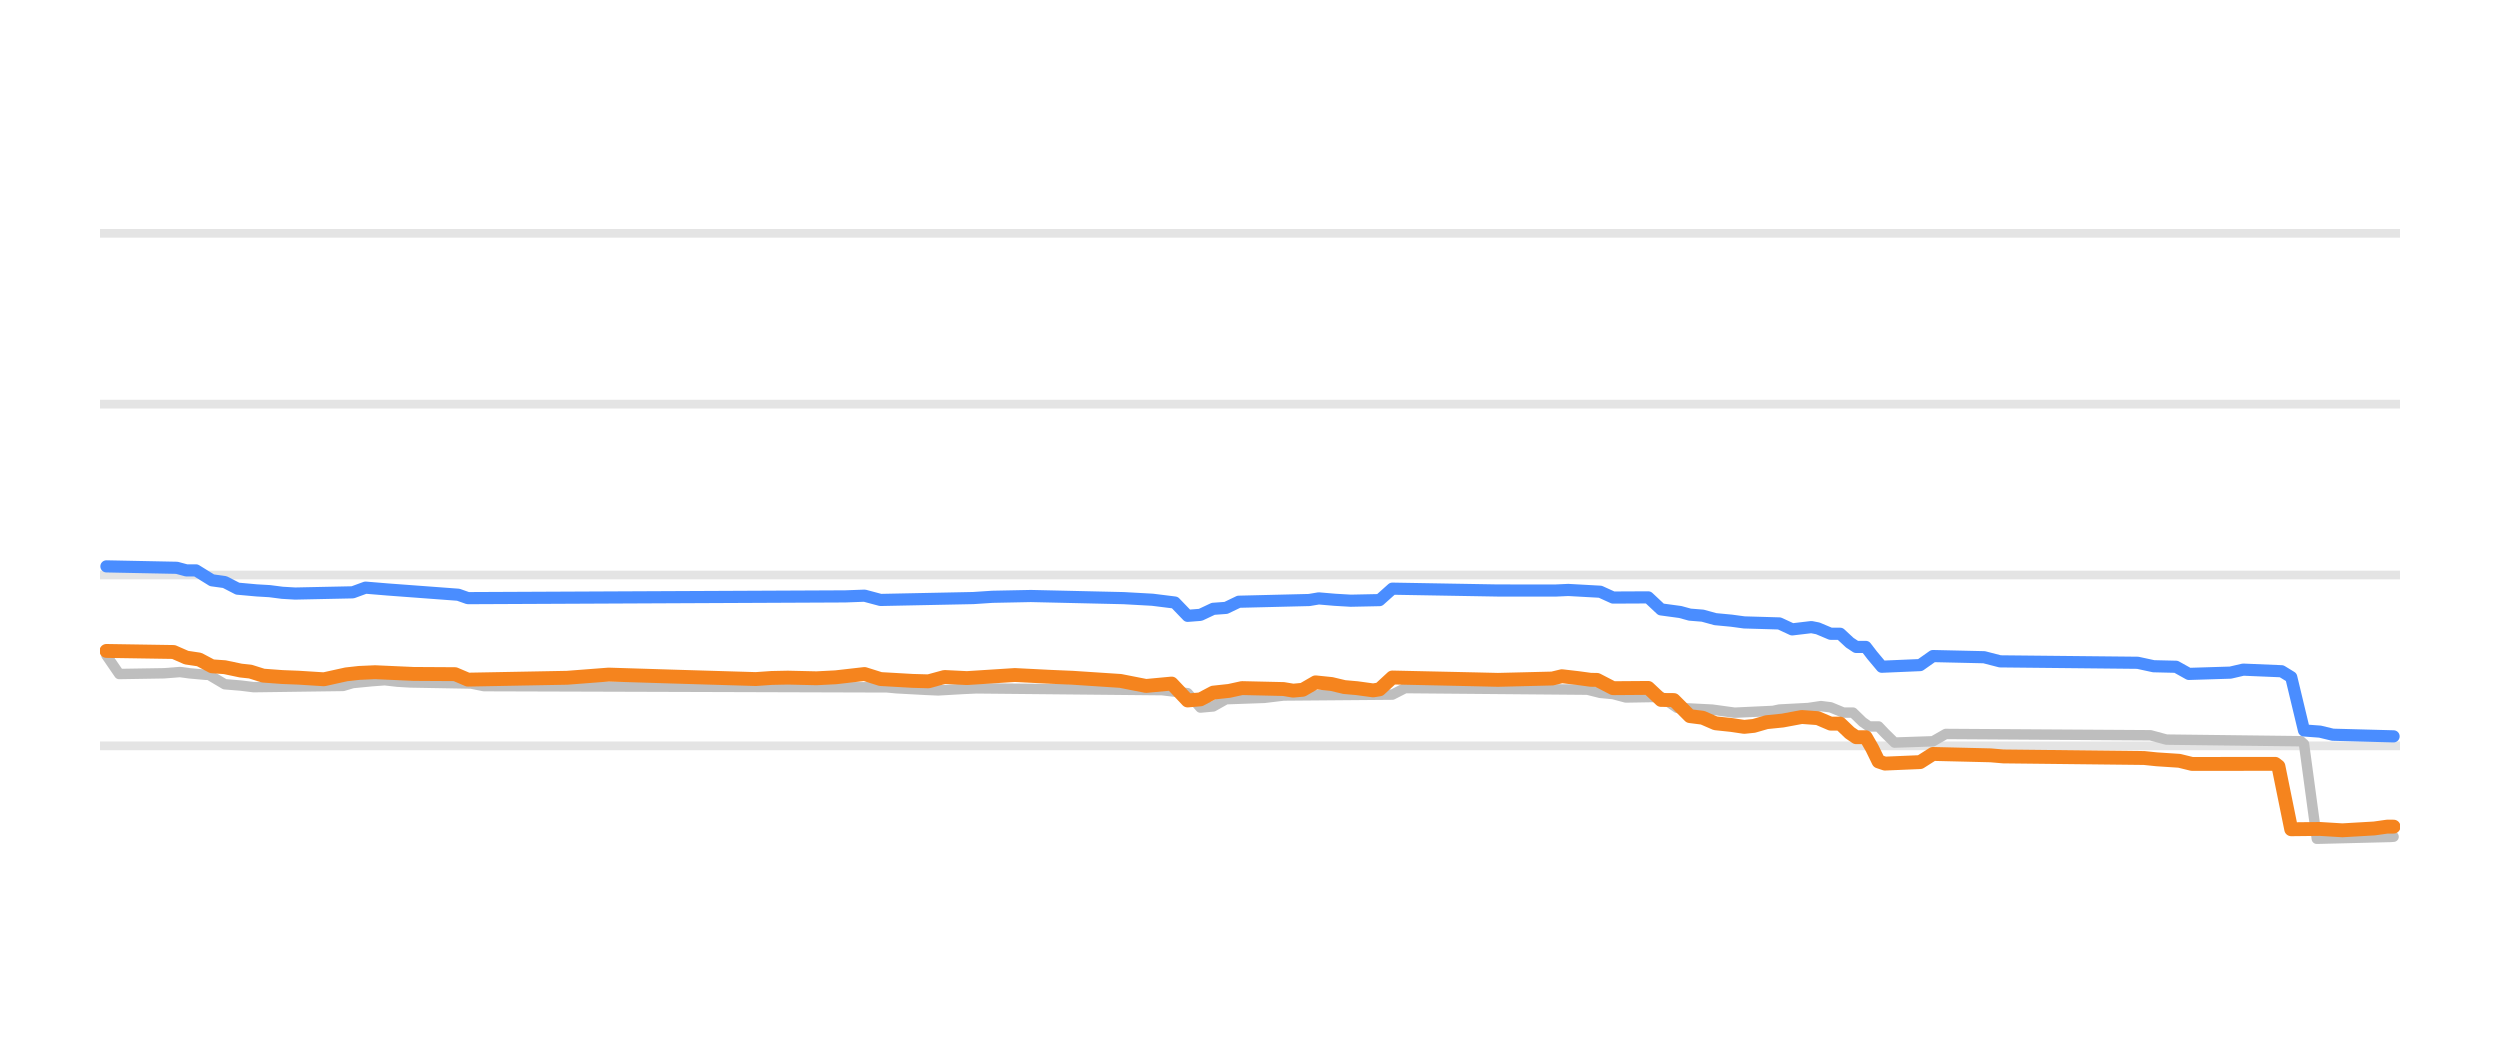
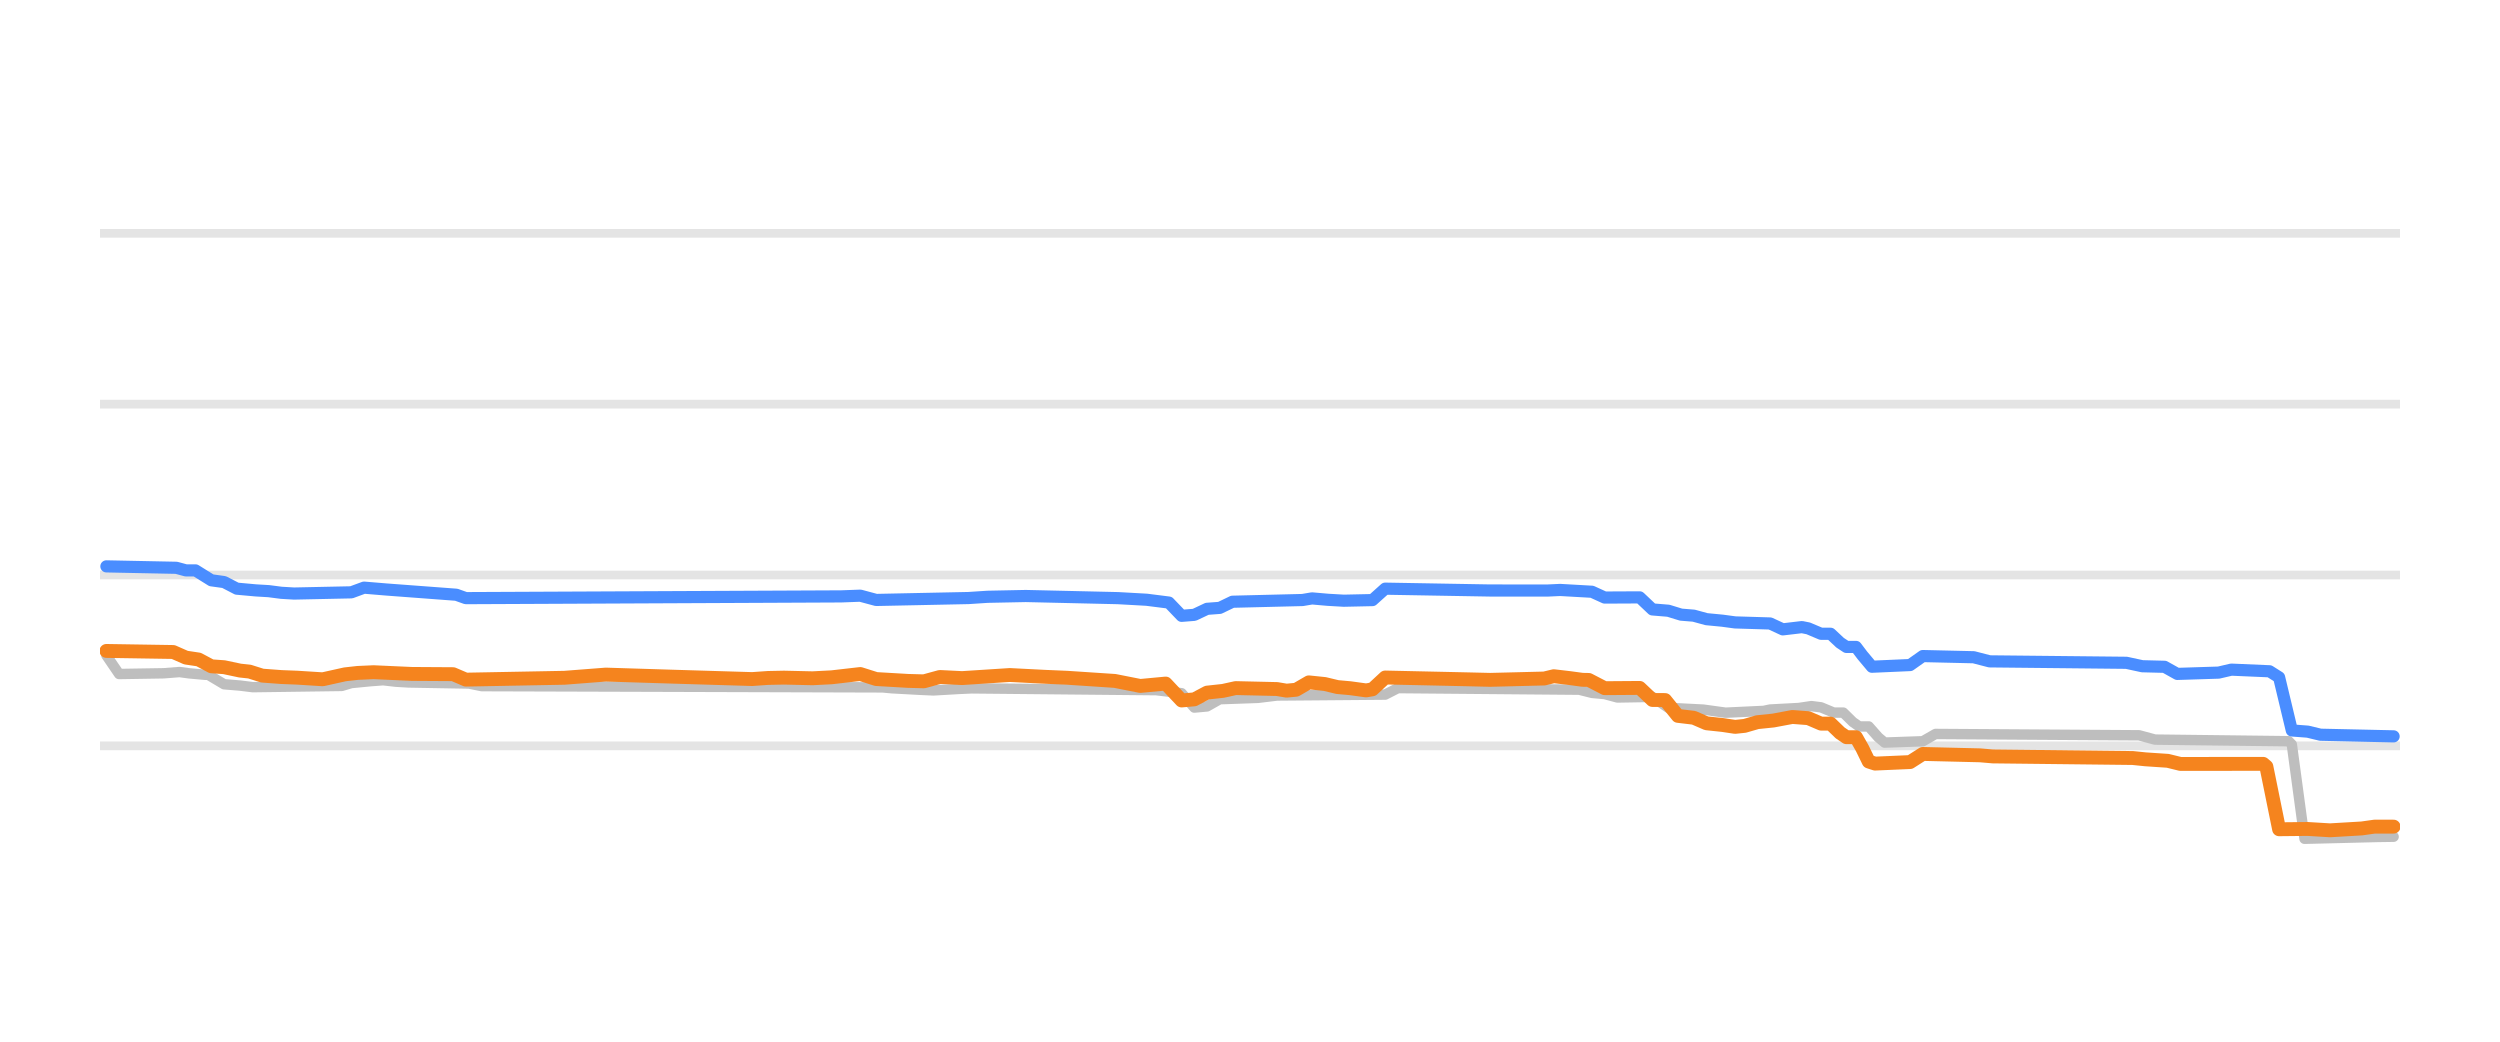
<svg xmlns="http://www.w3.org/2000/svg" width="144pt" height="60pt" viewBox="0 0 144 60" version="1.1">
  <defs>
    <style type="text/css">*{stroke-linejoin: round; stroke-linecap: butt}</style>
  </defs>
  <g id="figure_1">
    <g id="patch_1">
      <path d="M 0 60  L 144 60  L 144 0  L 0 0  L 0 60  z " style="fill: none; opacity: 0" />
    </g>
    <g id="axes_1">
      <g id="patch_2">
        <path d="M 5.76 52.8  L 138.24 52.8  L 138.24 3.6  L 5.76 3.6  L 5.76 52.8  z " style="fill: none" />
      </g>
      <g id="matplotlib.axis_1" />
      <g id="matplotlib.axis_2" />
      <g id="line2d_1">
-         <path d="M 5.76 42.96  L 138.24 42.96  " clip-path="url(#p6e49bb4050)" style="fill: none; stroke: #b2b2b2; stroke-opacity: 0.35; stroke-width: 0.5; stroke-linecap: square" />
+         <path d="M 5.76 42.96  L 138.24 42.96  " clip-path="url(#p641476c044)" style="fill: none; stroke: #b2b2b2; stroke-opacity: 0.35; stroke-width: 0.5; stroke-linecap: square" />
      </g>
      <g id="line2d_2">
-         <path d="M 5.76 33.12  L 138.24 33.12  " clip-path="url(#p6e49bb4050)" style="fill: none; stroke: #b2b2b2; stroke-opacity: 0.35; stroke-width: 0.5; stroke-linecap: square" />
+         <path d="M 5.76 33.12  L 138.24 33.12  " clip-path="url(#p641476c044)" style="fill: none; stroke: #b2b2b2; stroke-opacity: 0.35; stroke-width: 0.5; stroke-linecap: square" />
      </g>
      <g id="line2d_3">
-         <path d="M 5.76 23.28  L 138.24 23.28  " clip-path="url(#p6e49bb4050)" style="fill: none; stroke: #b2b2b2; stroke-opacity: 0.35; stroke-width: 0.5; stroke-linecap: square" />
+         <path d="M 5.76 23.28  L 138.24 23.28  " clip-path="url(#p641476c044)" style="fill: none; stroke: #b2b2b2; stroke-opacity: 0.35; stroke-width: 0.5; stroke-linecap: square" />
      </g>
      <g id="line2d_4">
-         <path d="M 5.76 13.44  L 138.24 13.44  " clip-path="url(#p6e49bb4050)" style="fill: none; stroke: #b2b2b2; stroke-opacity: 0.35; stroke-width: 0.5; stroke-linecap: square" />
+         <path d="M 5.76 13.44  L 138.24 13.44  " clip-path="url(#p641476c044)" style="fill: none; stroke: #b2b2b2; stroke-opacity: 0.35; stroke-width: 0.5; stroke-linecap: square" />
      </g>
      <g id="line2d_5">
-         <path d="M 6.13 37.75  L 6.867 38.823  L 9.447 38.781  L 10.368 38.709  L 10.921 38.784  L 11.842 38.867  L 12.026 38.867  L 12.947 39.413  L 13.869 39.489  L 14.606 39.58  L 19.765 39.509  L 20.317 39.344  L 21.423 39.236  L 22.16 39.181  L 22.897 39.265  L 23.634 39.309  L 27.135 39.372  L 27.872 39.521  L 51.087 39.592  L 51.64 39.644  L 53.298 39.734  L 54.035 39.767  L 55.509 39.682  L 56.246 39.649  L 66.933 39.753  L 68.407 39.928  L 69.144 40.756  L 69.881 40.69  L 70.618 40.274  L 72.829 40.196  L 73.935 40.062  L 80.199 40.01  L 80.936 39.634  L 91.439 39.725  L 92.176 39.91  L 92.913 39.978  L 93.65 40.175  L 95.676 40.141  L 96.598 40.771  L 98.624 40.874  L 99.914 41.051  L 102.125 40.948  L 102.494 40.869  L 104.152 40.782  L 104.889 40.672  L 105.442 40.741  L 106.179 41.046  L 106.731 41.046  L 107.284 41.583  L 107.653 41.843  L 108.205 41.843  L 108.574 42.231  L 109.127 42.773  L 111.338 42.698  L 112.075 42.276  L 123.867 42.352  L 124.788 42.601  L 132.527 42.694  L 132.711 42.859  L 133.448 48.313  L 137.686 48.208  L 137.87 48.195  L 137.87 48.195  " clip-path="url(#p6e49bb4050)" style="fill: none; stroke: #bebebe; stroke-width: 0.6; stroke-linecap: round" />
+         <path d="M 6.128 37.75  L 6.861 38.823  L 9.426 38.781  L 10.342 38.709  L 10.892 38.784  L 11.808 38.867  L 11.991 38.867  L 12.908 39.413  L 13.824 39.489  L 14.557 39.58  L 19.687 39.509  L 20.237 39.344  L 21.336 39.236  L 22.069 39.181  L 22.802 39.265  L 23.535 39.309  L 27.016 39.372  L 27.749 39.521  L 50.837 39.593  L 51.386 39.644  L 53.035 39.734  L 53.768 39.767  L 55.234 39.682  L 55.967 39.649  L 66.595 39.753  L 68.061 39.929  L 68.793 40.756  L 69.526 40.689  L 70.259 40.274  L 72.458 40.196  L 73.557 40.062  L 79.787 40.009  L 80.52 39.634  L 90.965 39.726  L 91.697 39.91  L 92.43 39.978  L 93.163 40.175  L 95.179 40.141  L 96.095 40.771  L 98.111 40.874  L 99.393 41.051  L 101.592 40.947  L 101.958 40.869  L 103.608 40.781  L 104.34 40.672  L 104.89 40.742  L 105.623 41.046  L 106.173 41.046  L 106.723 41.586  L 107.089 41.843  L 107.639 41.843  L 108.188 42.465  L 108.555 42.773  L 110.754 42.696  L 111.487 42.276  L 123.213 42.353  L 124.13 42.601  L 131.825 42.694  L 132.009 42.882  L 132.741 48.313  L 136.956 48.208  L 137.872 48.195  L 137.872 48.195  " clip-path="url(#p641476c044)" style="fill: none; stroke: #bebebe; stroke-width: 0.6; stroke-linecap: round" />
      </g>
      <g id="line2d_6">
-         <path d="M 6.13 32.623  L 10.184 32.705  L 10.736 32.854  L 11.289 32.854  L 12.21 33.425  L 12.947 33.527  L 13.684 33.907  L 14.79 34.007  L 15.527 34.05  L 16.264 34.145  L 17.001 34.188  L 20.317 34.118  L 21.054 33.848  L 22.344 33.955  L 26.398 34.257  L 26.95 34.453  L 48.692 34.352  L 49.798 34.311  L 50.719 34.557  L 56.062 34.448  L 57.168 34.375  L 59.379 34.33  L 64.722 34.453  L 66.38 34.545  L 67.67 34.706  L 68.407 35.472  L 69.144 35.415  L 69.881 35.068  L 70.618 35.014  L 71.355 34.66  L 75.409 34.561  L 75.961 34.468  L 76.883 34.547  L 77.804 34.601  L 79.462 34.566  L 80.199 33.907  L 86.279 34.013  L 89.596 34.015  L 90.333 33.981  L 92.176 34.084  L 92.913 34.419  L 94.939 34.409  L 95.676 35.101  L 96.782 35.251  L 97.335 35.403  L 98.072 35.462  L 98.809 35.664  L 99.73 35.751  L 100.467 35.851  L 102.494 35.91  L 103.231 36.252  L 104.336 36.121  L 104.705 36.194  L 105.442 36.505  L 105.994 36.505  L 106.547 37.019  L 106.916 37.263  L 107.468 37.263  L 107.837 37.743  L 108.39 38.404  L 110.601 38.309  L 111.338 37.789  L 114.286 37.856  L 115.207 38.094  L 123.13 38.176  L 124.051 38.375  L 125.341 38.406  L 126.078 38.817  L 128.473 38.743  L 129.21 38.571  L 131.421 38.664  L 131.974 39.003  L 132.711 42.074  L 133.632 42.142  L 134.369 42.32  L 137.87 42.414  L 137.87 42.414  " clip-path="url(#p6e49bb4050)" style="fill: none; stroke: #4a8dff; stroke-width: 0.7; stroke-linecap: round" />
+         <path d="M 6.128 32.623  L 10.159 32.705  L 10.709 32.854  L 11.259 32.854  L 12.175 33.425  L 12.908 33.527  L 13.641 33.907  L 14.74 34.007  L 15.473 34.05  L 16.206 34.145  L 16.939 34.188  L 20.237 34.118  L 20.97 33.848  L 22.252 33.955  L 26.284 34.257  L 26.833 34.453  L 48.455 34.352  L 49.554 34.311  L 50.47 34.557  L 55.784 34.447  L 56.883 34.375  L 59.082 34.33  L 64.396 34.453  L 66.045 34.545  L 67.328 34.708  L 68.061 35.472  L 68.793 35.414  L 69.526 35.068  L 70.259 35.013  L 70.992 34.66  L 75.023 34.561  L 75.573 34.468  L 76.489 34.548  L 77.405 34.601  L 79.054 34.565  L 79.787 33.907  L 85.834 34.013  L 89.132 34.015  L 89.865 33.981  L 91.697 34.085  L 92.43 34.419  L 94.446 34.409  L 95.179 35.103  L 96.095 35.178  L 96.828 35.403  L 97.561 35.463  L 98.294 35.664  L 99.21 35.752  L 99.943 35.851  L 101.958 35.912  L 102.691 36.251  L 103.791 36.121  L 104.157 36.195  L 104.89 36.505  L 105.44 36.505  L 105.99 37.021  L 106.356 37.263  L 106.906 37.263  L 107.272 37.747  L 107.822 38.404  L 110.021 38.307  L 110.754 37.789  L 113.685 37.857  L 114.602 38.094  L 122.48 38.177  L 123.397 38.375  L 124.679 38.408  L 125.412 38.817  L 127.794 38.742  L 128.527 38.571  L 130.726 38.666  L 131.276 39.015  L 132.009 42.074  L 132.925 42.143  L 133.658 42.32  L 137.872 42.414  L 137.872 42.414  " clip-path="url(#p641476c044)" style="fill: none; stroke: #4a8dff; stroke-width: 0.7; stroke-linecap: round" />
      </g>
      <g id="line2d_7">
-         <path d="M 6.13 37.494  L 9.999 37.555  L 10.736 37.878  L 11.473 37.988  L 12.21 38.379  L 12.947 38.431  L 13.869 38.625  L 14.421 38.684  L 15.158 38.916  L 16.264 38.998  L 17.185 39.034  L 18.659 39.127  L 19.949 38.842  L 20.686 38.76  L 21.607 38.719  L 23.818 38.818  L 26.213 38.832  L 26.95 39.147  L 32.662 39.04  L 35.058 38.856  L 38.927 38.976  L 43.533 39.114  L 44.454 39.05  L 45.376 39.031  L 47.034 39.069  L 48.139 39.012  L 49.798 38.823  L 50.719 39.113  L 52.561 39.219  L 53.483 39.245  L 54.404 38.994  L 55.694 39.058  L 58.458 38.881  L 60.484 38.984  L 61.774 39.039  L 64.538 39.221  L 66.012 39.511  L 67.486 39.373  L 67.854 39.762  L 68.407 40.347  L 69.144 40.284  L 69.881 39.895  L 70.802 39.795  L 71.539 39.634  L 73.935 39.689  L 74.487 39.782  L 75.04 39.73  L 75.777 39.304  L 76.698 39.399  L 77.435 39.575  L 78.172 39.64  L 79.094 39.767  L 79.462 39.706  L 80.199 39.024  L 84.99 39.129  L 86.279 39.16  L 89.412 39.083  L 89.965 38.95  L 90.886 39.057  L 91.623 39.157  L 91.991 39.162  L 92.913 39.639  L 94.939 39.624  L 95.676 40.316  L 96.413 40.323  L 97.335 41.248  L 98.072 41.341  L 98.809 41.661  L 99.73 41.758  L 100.467 41.868  L 101.02 41.811  L 101.757 41.597  L 102.678 41.504  L 103.783 41.298  L 104.705 41.366  L 105.442 41.681  L 105.994 41.681  L 106.547 42.211  L 106.916 42.463  L 107.468 42.463  L 107.837 43.103  L 108.205 43.86  L 108.574 43.983  L 110.601 43.897  L 111.338 43.427  L 114.654 43.507  L 115.391 43.57  L 123.498 43.661  L 124.235 43.737  L 125.525 43.822  L 126.262 44.003  L 131.053 43.998  L 131.237 44.14  L 131.974 47.765  L 133.632 47.747  L 134.922 47.826  L 136.764 47.719  L 137.501 47.614  L 137.87 47.614  L 137.87 47.614  " clip-path="url(#p6e49bb4050)" style="fill: none; stroke: #f5841e; stroke-width: 0.8; stroke-linecap: round" />
+         <path d="M 6.128 37.494  L 9.976 37.555  L 10.709 37.878  L 11.442 37.988  L 12.175 38.379  L 12.908 38.431  L 13.824 38.625  L 14.373 38.684  L 15.106 38.916  L 16.206 38.998  L 17.122 39.034  L 18.588 39.127  L 19.87 38.842  L 20.603 38.76  L 21.52 38.719  L 23.718 38.818  L 26.1 38.833  L 26.833 39.147  L 32.513 39.04  L 34.895 38.856  L 38.743 38.976  L 43.324 39.114  L 44.24 39.05  L 45.156 39.031  L 46.806 39.069  L 47.905 39.012  L 49.554 38.823  L 50.47 39.113  L 52.303 39.22  L 53.219 39.245  L 54.135 38.994  L 55.417 39.058  L 58.166 38.881  L 60.182 38.984  L 61.464 39.039  L 64.213 39.221  L 65.678 39.511  L 67.144 39.373  L 67.511 39.764  L 68.061 40.347  L 68.793 40.283  L 69.526 39.895  L 70.443 39.795  L 71.175 39.634  L 73.557 39.689  L 74.107 39.782  L 74.657 39.729  L 75.39 39.304  L 76.306 39.399  L 77.039 39.575  L 77.772 39.641  L 78.688 39.767  L 79.054 39.704  L 79.787 39.024  L 84.551 39.129  L 85.834 39.16  L 88.949 39.082  L 89.499 38.95  L 90.415 39.058  L 91.148 39.157  L 91.514 39.164  L 92.43 39.639  L 94.446 39.624  L 95.179 40.318  L 95.912 40.323  L 96.645 41.234  L 97.561 41.343  L 98.294 41.661  L 99.21 41.758  L 99.943 41.868  L 100.493 41.81  L 101.226 41.597  L 102.142 41.503  L 103.241 41.297  L 104.157 41.367  L 104.89 41.681  L 105.44 41.681  L 105.99 42.214  L 106.356 42.463  L 106.906 42.463  L 107.272 43.108  L 107.639 43.865  L 108.005 43.983  L 110.021 43.895  L 110.754 43.427  L 114.052 43.507  L 114.785 43.57  L 122.847 43.662  L 123.58 43.737  L 124.863 43.823  L 125.595 44.003  L 130.359 43.998  L 130.543 44.155  L 131.276 47.765  L 132.925 47.748  L 134.207 47.826  L 136.04 47.718  L 136.773 47.614  L 137.872 47.614  L 137.872 47.614  " clip-path="url(#p641476c044)" style="fill: none; stroke: #f5841e; stroke-width: 0.8; stroke-linecap: round" />
      </g>
    </g>
  </g>
  <defs>
-     <clipPath id="p6e49bb4050">
+     <clipPath id="p641476c044">
      <rect x="5.76" y="3.6" width="132.48" height="49.2" />
    </clipPath>
  </defs>
</svg>
